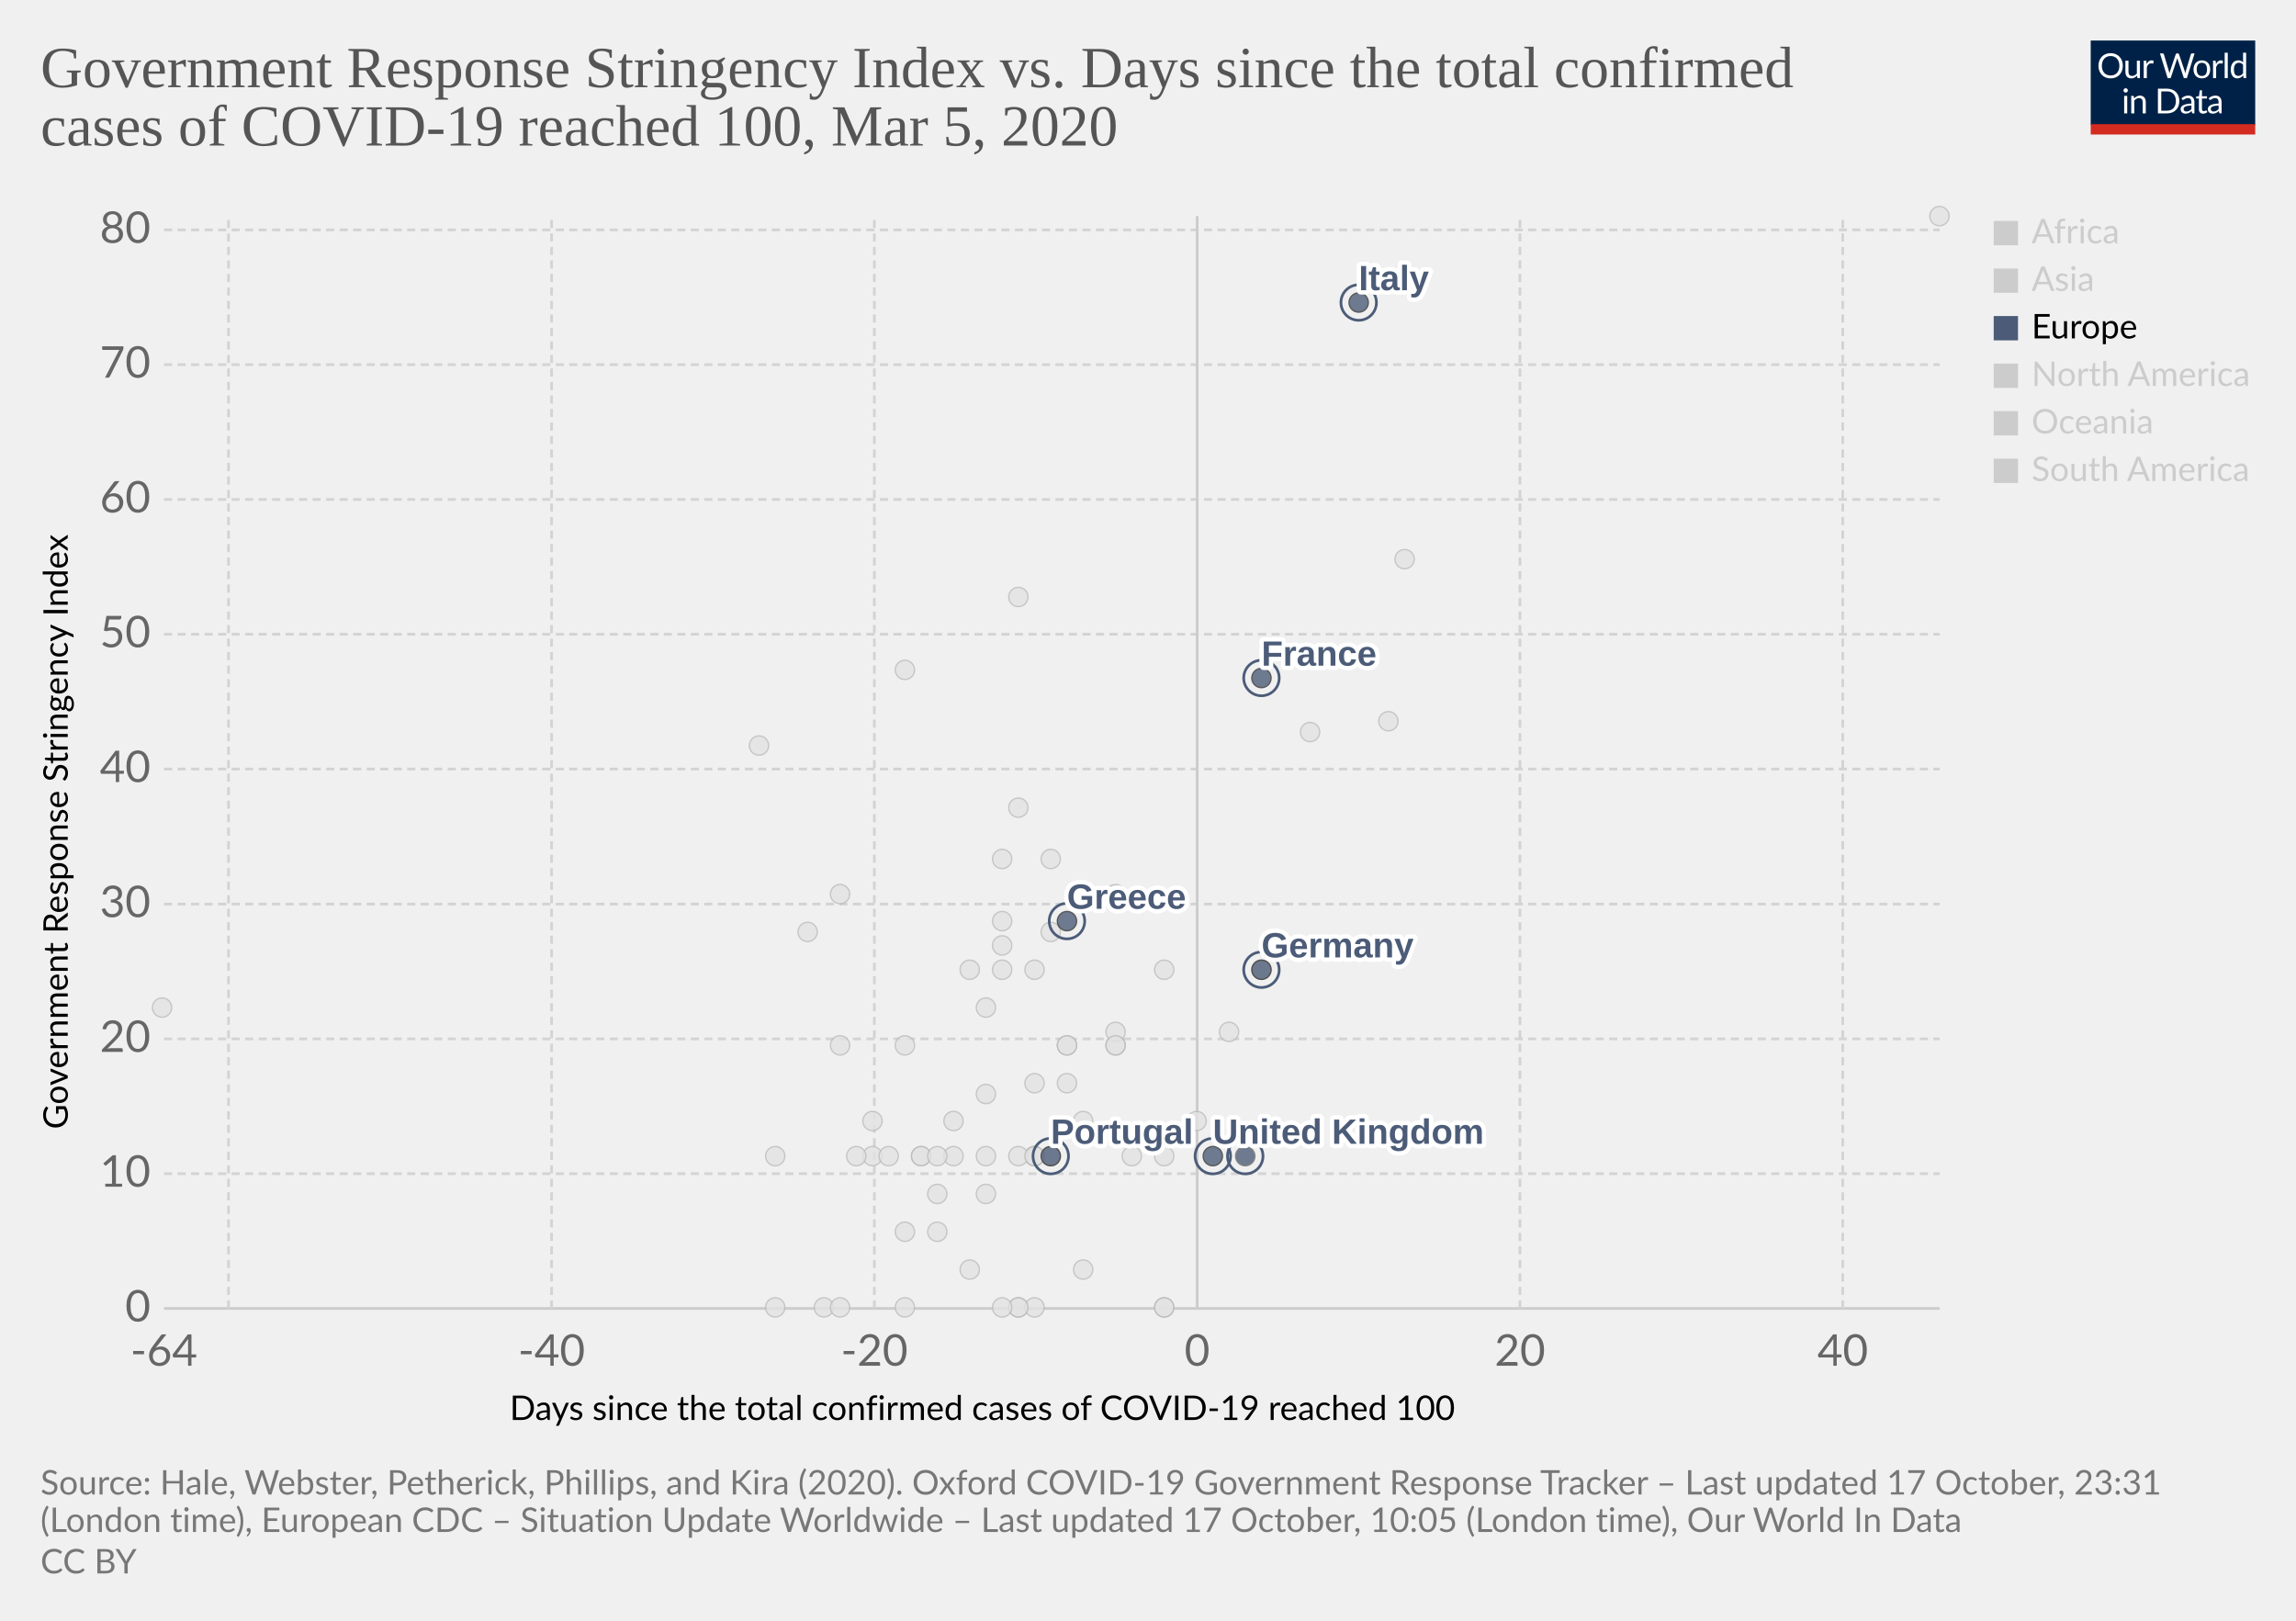
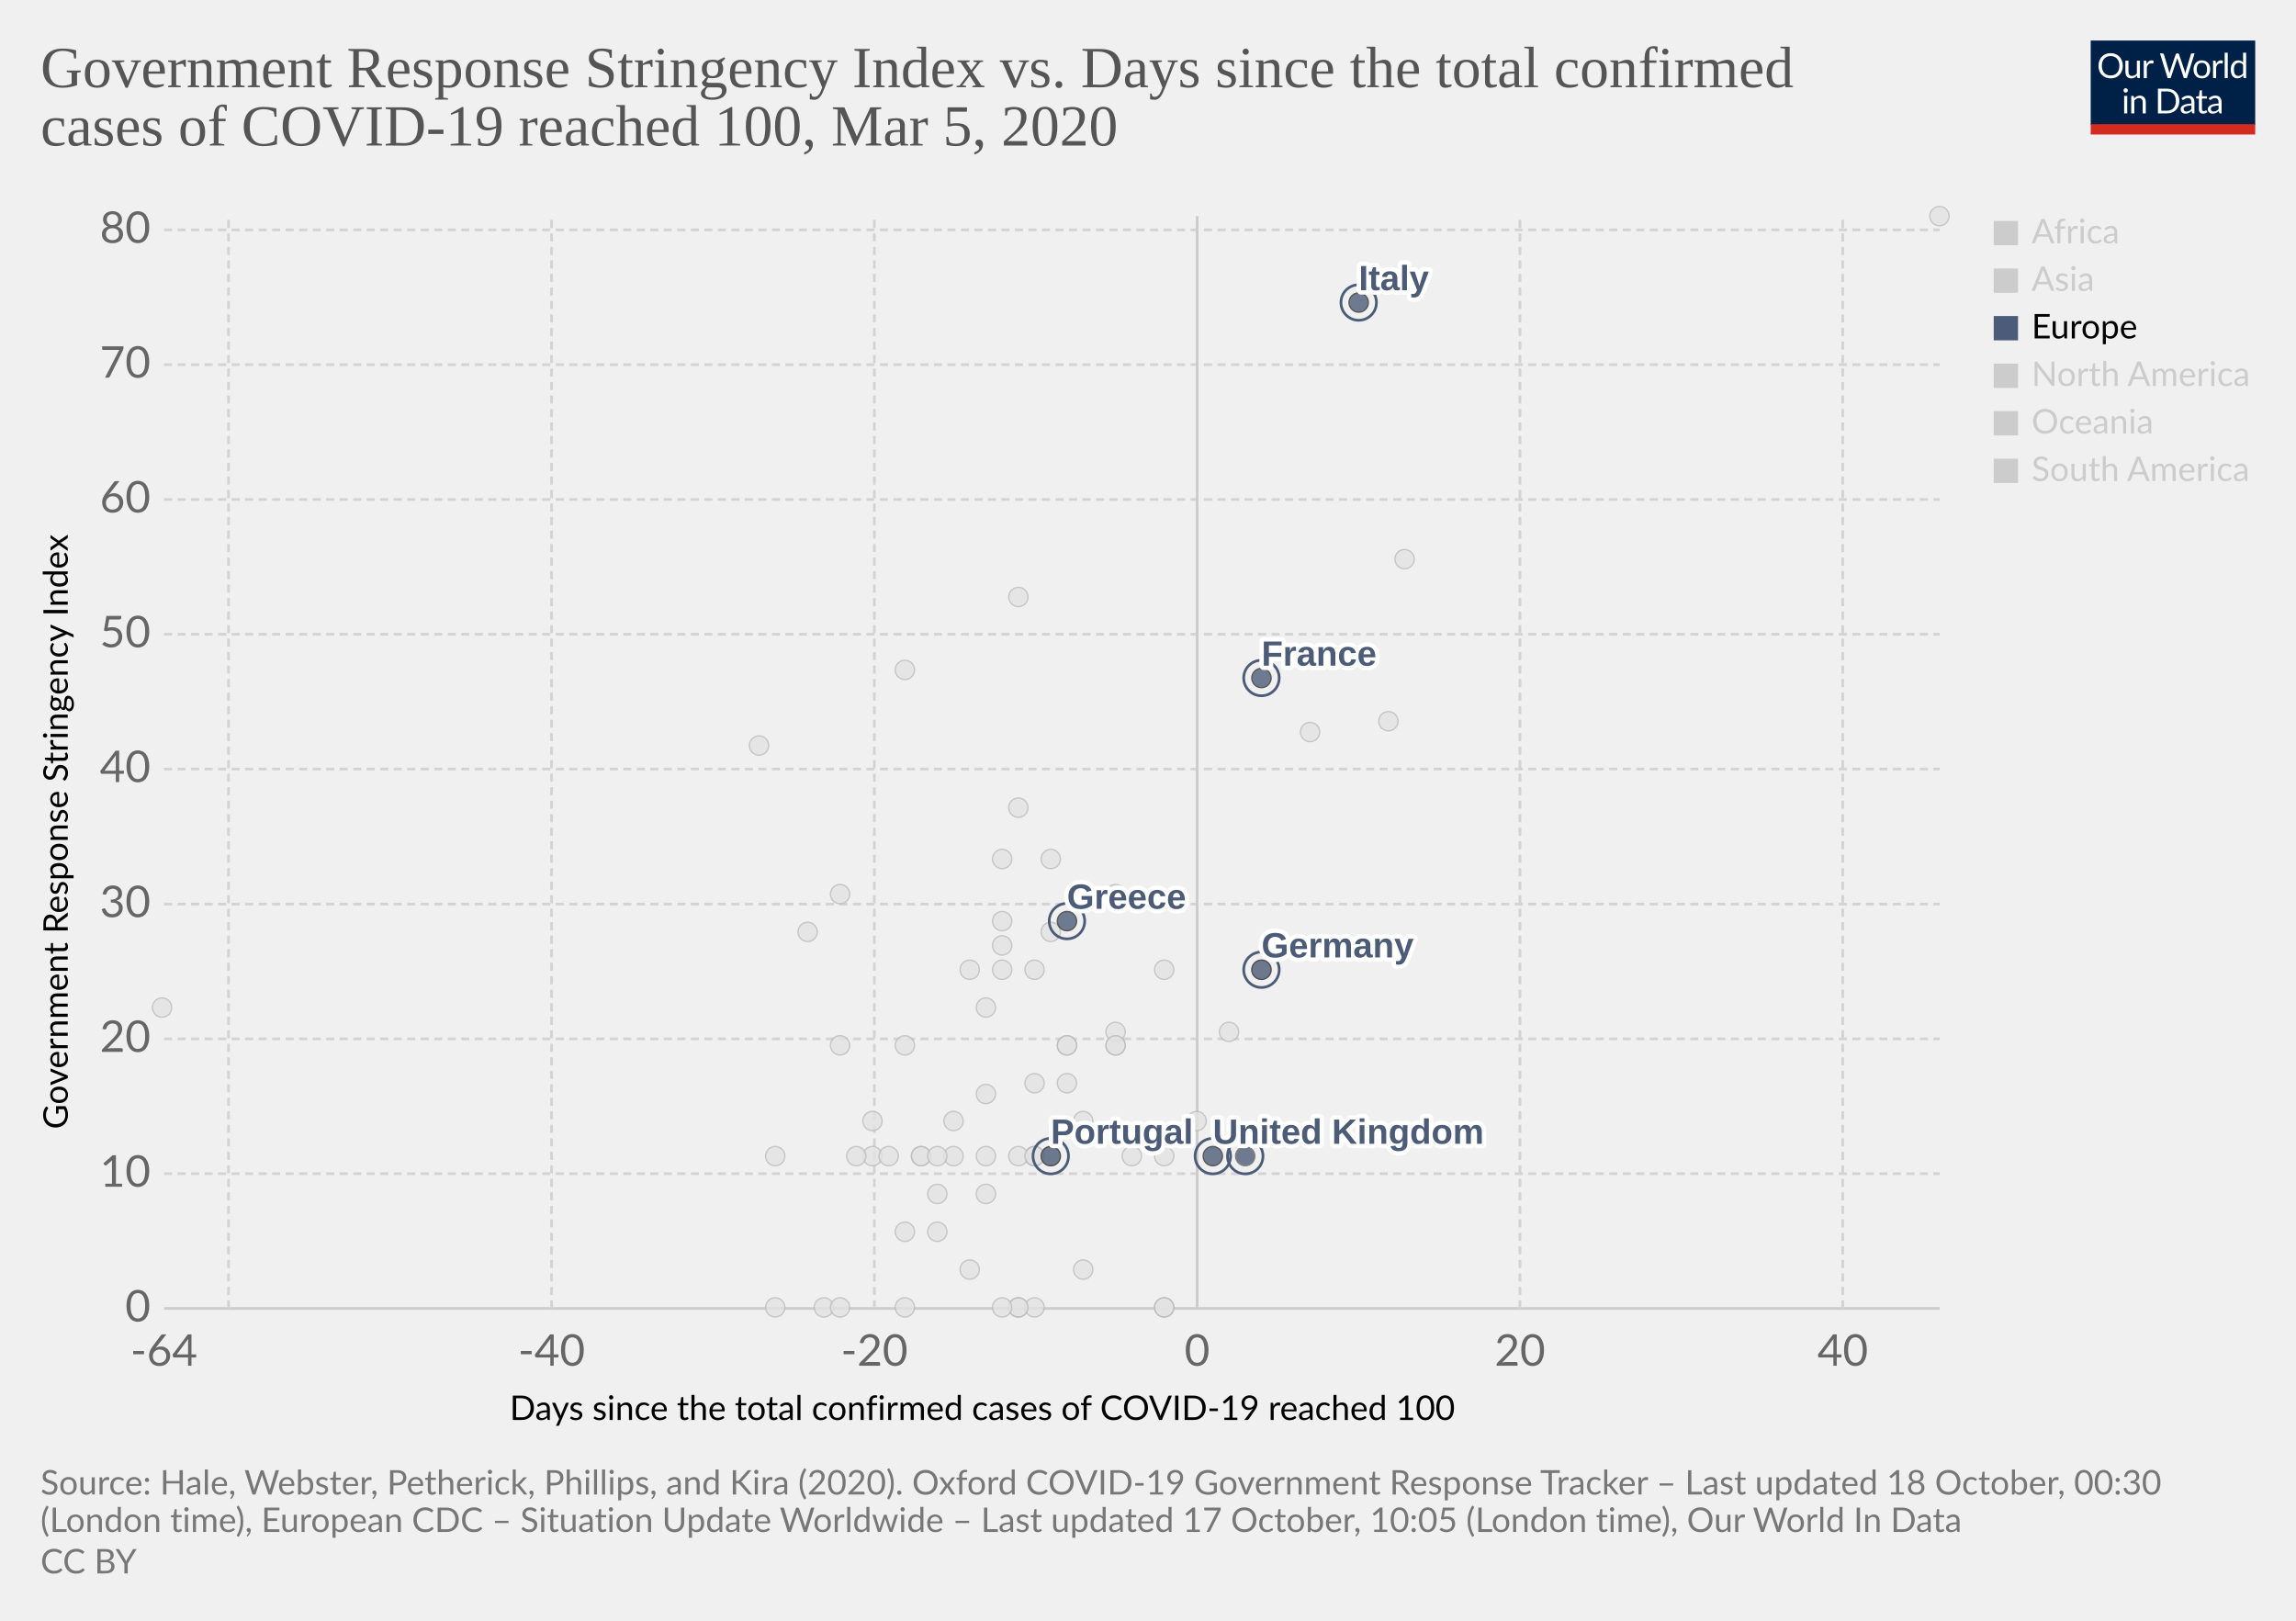
<svg xmlns="http://www.w3.org/2000/svg" version="1.1" style="background-color:#fff;-webkit-font-smoothing:antialiased" width="850" height="600" viewBox="0 0 850 600" font-family="Lato,'Helvetica Neue',Helvetica,Arial,sans-serif" font-size="18" text-rendering="optimizeLegibility">
  <g class="HeaderView">
    <g transform="matrix(.29 0 0 .29 774 15)">
      <svg width="210" height="120" viewBox="0 0 210 120" fill="none">
        <g clip-path="url(#clip0)">
          <path d="M0 0h210v107.89H0V0z" fill="#002147" />
          <path d="M40.98 32.25c0 2.36-.38 4.53-1.12 6.51a14.26 14.26 0 01-8.1 8.4c-1.9.78-4.02 1.17-6.34 1.17a16.6 16.6 0 01-6.33-1.17 14.31 14.31 0 01-8.08-8.4 18.29 18.29 0 01-1.12-6.51c0-2.36.38-4.53 1.12-6.5a14.32 14.32 0 018.07-8.44c1.92-.8 4.03-1.19 6.34-1.19 2.32 0 4.43.4 6.34 1.19 1.92.8 3.56 1.9 4.93 3.34a14.87 14.87 0 013.17 5.1 18.1 18.1 0 011.12 6.5zm-4.38 0c0-1.94-.26-3.68-.8-5.22a10.91 10.91 0 00-2.24-3.89 9.68 9.68 0 00-3.52-2.46 11.95 11.95 0 00-4.62-.86c-1.68 0-3.21.28-4.6.86a9.88 9.88 0 00-3.54 2.46 10.91 10.91 0 00-2.24 3.9c-.53 1.53-.8 3.27-.8 5.2 0 1.94.27 3.68.8 5.22a11.17 11.17 0 002.24 3.9 10.01 10.01 0 003.55 2.44c1.38.56 2.9.83 4.6.83 1.7 0 3.24-.27 4.61-.83a9.8 9.8 0 003.52-2.44 11.17 11.17 0 002.25-3.9c.53-1.54.8-3.28.8-5.21zm26.22-6.54V48H60.5c-.56 0-.9-.27-1.05-.81l-.31-2.4a12.45 12.45 0 01-3.26 2.6c-1.2.64-2.58.96-4.13.96-1.22 0-2.3-.2-3.24-.6a6.52 6.52 0 01-2.33-1.7 7.37 7.37 0 01-1.43-2.67c-.3-1.04-.46-2.2-.46-3.45V25.7h3.91v14.22c0 1.68.38 2.99 1.15 3.91.77.93 1.96 1.39 3.54 1.39 1.16 0 2.24-.27 3.23-.82a10.42 10.42 0 002.8-2.28V25.7h3.91zm8.61 4.47a9.94 9.94 0 012.6-3.56 5.64 5.64 0 013.76-1.3c.47 0 .92.05 1.34.15.44.1.83.27 1.17.49l-.3 2.92c-.09.37-.3.55-.66.55-.2 0-.5-.04-.9-.13a6.21 6.21 0 00-3.24.18c-.54.2-1.03.5-1.47.92-.42.4-.81.9-1.17 1.5-.33.58-.64 1.26-.92 2.02V48H67.7V25.71h2.25c.42 0 .72.08.88.25.16.16.27.44.33.83l.26 3.39zm61.16-13.7L122.75 48h-3.82l-7.99-24.05a21.95 21.95 0 01-.42-1.58 38.36 38.36 0 01-.44 1.58L102.05 48h-3.83L88.4 16.47h3.54c.38 0 .7.1.95.29.26.2.43.43.5.73l6.52 21.9c.1.4.2.83.28 1.28.1.46.2.94.29 1.46l.3-1.46c.12-.47.25-.9.38-1.27l7.41-21.91c.1-.25.26-.48.51-.69.27-.22.58-.33.95-.33h1.23c.38 0 .69.1.92.29.24.2.41.43.53.73l7.4 21.9a28.4 28.4 0 01.68 2.62 29.52 29.52 0 01.52-2.61l6.54-21.91c.07-.27.23-.5.48-.7.27-.21.58-.32.95-.32h3.32zm9.35 8.88c1.63 0 3.1.27 4.4.82a9.43 9.43 0 015.46 5.94c.5 1.4.74 2.98.74 4.73 0 1.76-.25 3.34-.74 4.75a9.43 9.43 0 01-5.46 5.92c-1.3.52-2.77.79-4.4.79-1.64 0-3.12-.27-4.44-.8a9.42 9.42 0 01-3.35-2.3c-.92-1-1.63-2.2-2.13-3.61-.49-1.41-.73-3-.73-4.75s.24-3.33.73-4.73c.5-1.43 1.2-2.64 2.13-3.63a9.4 9.4 0 013.35-2.31c1.32-.55 2.8-.82 4.44-.82zm0 19.89c2.2 0 3.84-.73 4.93-2.2 1.08-1.48 1.63-3.54 1.63-6.18 0-2.66-.55-4.72-1.63-6.2-1.09-1.49-2.73-2.23-4.93-2.23-1.12 0-2.09.2-2.93.57a5.7 5.7 0 00-2.06 1.65 7.5 7.5 0 00-1.24 2.67c-.26 1.04-.4 2.22-.4 3.54 0 2.64.55 4.7 1.64 6.18 1.1 1.47 2.76 2.2 4.99 2.2zm17.97-15.07a9.94 9.94 0 012.6-3.56 5.64 5.64 0 013.76-1.3c.47 0 .91.05 1.34.15.44.1.83.27 1.16.49l-.28 2.92c-.09.37-.31.55-.66.55-.2 0-.5-.04-.9-.13a6.2 6.2 0 00-3.24.18c-.54.2-1.03.5-1.47.92-.43.4-.82.9-1.17 1.5a13.1 13.1 0 00-.92 2.02V48h-3.94V25.71h2.24c.43 0 .72.08.88.25.17.16.28.44.33.83l.27 3.39zm15.04-14.59V48h-3.92V15.6h3.92zm19.55 15.43a6.22 6.22 0 00-2.38-2.05 6.7 6.7 0 00-2.86-.6c-2.07 0-3.66.75-4.77 2.23-1.12 1.48-1.68 3.6-1.68 6.33 0 1.46.13 2.7.38 3.74a7.29 7.29 0 001.1 2.56 4.35 4.35 0 001.78 1.45c.7.3 1.5.46 2.4.46 1.29 0 2.41-.3 3.36-.88a9.6 9.6 0 002.67-2.49V31.02zm3.91-15.43V48h-2.33c-.56 0-.9-.27-1.06-.81l-.35-2.71a12.13 12.13 0 01-3.25 2.77 8.28 8.28 0 01-4.23 1.06 7.31 7.31 0 01-6.14-2.9c-.73-.96-1.3-2.15-1.69-3.57a18.35 18.35 0 01.07-9.48 11.29 11.29 0 011.89-3.7 8.7 8.7 0 017.06-3.34 7.96 7.96 0 016.12 2.62V15.59h3.91zM46.61 70.71V93H42.7V70.71h3.91zm.84-7c0 .39-.08.75-.24 1.09a2.81 2.81 0 01-1.52 1.47 2.67 2.67 0 01-2.16 0 2.9 2.9 0 01-1.45-1.47 2.67 2.67 0 010-2.16c.15-.35.35-.65.6-.9.25-.27.53-.47.85-.62a2.67 2.67 0 012.16 0c.35.15.65.35.9.62.27.25.47.55.62.9.16.34.24.7.24 1.08zm7.97 10.24c.49-.54 1-1.04 1.54-1.48a9.85 9.85 0 013.66-1.84 8.96 8.96 0 015.43.35c.94.4 1.72.97 2.33 1.71a7.36 7.36 0 011.43 2.67c.32 1.04.49 2.19.49 3.45V93h-3.94V78.81c0-1.69-.4-3-1.17-3.92-.76-.93-1.93-1.4-3.5-1.4a6.6 6.6 0 00-3.25.83c-1 .56-1.92 1.31-2.77 2.27V93h-3.94V70.71h2.35c.56 0 .9.28 1.04.82l.3 2.42zm57.7 3.3c0 2.36-.37 4.5-1.11 6.44a14.3 14.3 0 01-3.17 4.98 14.1 14.1 0 01-4.93 3.2c-1.9.76-4.02 1.13-6.33 1.13H85.8V61.47h11.77c2.31 0 4.42.39 6.33 1.15a13.8 13.8 0 018.1 8.18 17.75 17.75 0 011.12 6.45zm-4.37 0c0-1.94-.26-3.67-.8-5.2a10.94 10.94 0 00-2.23-3.87 9.57 9.57 0 00-3.53-2.42 12.23 12.23 0 00-4.61-.83h-7.5v24.62h7.5c1.7 0 3.24-.28 4.61-.84a9.7 9.7 0 003.53-2.4 10.94 10.94 0 002.24-3.87c.53-1.53.8-3.26.8-5.2zm19.8 5.72c-1.8.06-3.34.2-4.62.44-1.26.22-2.3.51-3.1.88-.8.36-1.37.8-1.74 1.3-.35.5-.53 1.05-.53 1.67 0 .58.1 1.1.3 1.52a3 3 0 00.76 1.05c.34.27.73.46 1.17.6.45.11.94.17 1.45.17a7.28 7.28 0 003.5-.81 11.95 11.95 0 002.82-2.2v-4.62zm-12.65-9.11a12.73 12.73 0 013.98-2.66c1.43-.59 3-.88 4.73-.88 1.25 0 2.36.2 3.33.61a6.81 6.81 0 013.94 4.38c.33 1.04.5 2.19.5 3.43V93h-1.74a1.8 1.8 0 01-.88-.18c-.2-.13-.36-.38-.48-.74l-.44-2.12c-.59.55-1.16 1.03-1.72 1.46a9.48 9.48 0 01-3.74 1.7c-.69.15-1.46.23-2.3.23-.87 0-1.69-.12-2.45-.35a5.34 5.34 0 01-3.34-2.93 6.64 6.64 0 01-.49-2.64c0-.88.25-1.72.73-2.53a6.33 6.33 0 012.35-2.17c1.09-.63 2.5-1.15 4.25-1.54 1.75-.41 3.89-.65 6.42-.7v-1.75c0-1.73-.37-3.03-1.12-3.91-.75-.9-1.84-1.34-3.28-1.34-.97 0-1.78.12-2.44.37-.64.23-1.2.5-1.7.81l-1.23.82c-.33.23-.67.35-1 .35-.27 0-.5-.07-.69-.2a2.1 2.1 0 01-.48-.53l-.7-1.25zm27.67 19.5c-1.76 0-3.12-.5-4.07-1.48-.94-.98-1.41-2.4-1.41-4.25V74h-2.68a.9.9 0 01-.6-.2c-.16-.14-.24-.36-.24-.66v-1.56l3.65-.46.9-6.89a.9.9 0 01.29-.52.88.88 0 01.62-.22H142v7.67h6.44V74H142v13.38c0 .94.22 1.63.68 2.09.45.45 1.04.68 1.76.68a3.21 3.21 0 001.85-.53l.55-.35c.16-.12.3-.18.41-.18.2 0 .4.13.55.38l1.15 1.87a7.45 7.45 0 01-2.44 1.5c-.96.35-1.94.52-2.95.52zm19.68-10.4c-1.8.07-3.34.21-4.62.45-1.26.22-2.3.51-3.1.88-.8.36-1.37.8-1.74 1.3-.35.5-.53 1.05-.53 1.67 0 .58.1 1.1.3 1.52.18.42.44.77.76 1.05.34.27.73.46 1.17.6.45.11.94.17 1.45.17a7.3 7.3 0 003.5-.81 12.04 12.04 0 002.82-2.2v-4.62zm-12.65-9.1a12.72 12.72 0 013.99-2.66c1.42-.59 3-.88 4.72-.88 1.25 0 2.36.2 3.33.61a6.81 6.81 0 013.94 4.38c.33 1.04.5 2.19.5 3.43V93h-1.74a1.8 1.8 0 01-.88-.18c-.2-.13-.36-.38-.48-.74l-.44-2.12c-.59.55-1.16 1.03-1.72 1.46a9.48 9.48 0 01-3.74 1.7c-.69.15-1.46.23-2.3.23-.87 0-1.69-.12-2.45-.35a5.33 5.33 0 01-3.34-2.93 6.62 6.62 0 01-.49-2.64c0-.88.25-1.72.73-2.53a6.33 6.33 0 012.35-2.17c1.09-.63 2.5-1.15 4.25-1.54a31.2 31.2 0 016.42-.7v-1.75c0-1.73-.37-3.03-1.12-3.91-.75-.9-1.84-1.34-3.28-1.34-.97 0-1.78.12-2.44.37-.64.23-1.2.5-1.7.81-.46.3-.87.57-1.22.82-.34.23-.68.35-1.02.35-.26 0-.49-.07-.68-.2a1.88 1.88 0 01-.48-.53l-.7-1.25z" fill="#fff" />
          <path fill="#D42B21" d="M0 106.79h210V120H0z" />
        </g>
        <defs>
          <clipPath id="clip0">
            <path fill="#fff" d="M0 0h210v120H0z" />
          </clipPath>
        </defs>
      </svg>
    </g>
    <a href="https://ourworldindata.org/grapher/covid-stringency-vs-days-cases-reached-100" target="_blank" rel="noopener" font-family="&quot;Playfair Display&quot;,Georgia,&quot;Times New Roman&quot;,serif">
      <text font-size="21.6" x="15" y="32.3" fill="#555">
        <tspan x="15" y="32.28">Government Response Stringency Index vs. Days since the total confirmed</tspan>
        <tspan x="15" y="53.88">cases of COVID-19 reached 100, Mar 5, 2020</tspan>
      </text>
    </a>
  </g>
  <g class="ScatterPlot">
    <g class="DualAxisView">
      <g class="HorizontalAxis">
        <text font-size="12.6" x="188.7" y="525.7">
          <tspan x="188.7" y="525.68">Days since the total confirmed cases of COVID-19 reached 100</tspan>
        </text>
        <text x="60.7" y="505.6" fill="#666" text-anchor="middle" font-size="16.2">-64</text>
        <text x="204.2" y="505.6" fill="#666" text-anchor="middle" font-size="16.2">-40</text>
        <text x="323.7" y="505.6" fill="#666" text-anchor="middle" font-size="16.2">-20</text>
        <text x="443.2" y="505.6" fill="#666" text-anchor="middle" font-size="16.2">0</text>
        <text x="562.7" y="505.6" fill="#666" text-anchor="middle" font-size="16.2">20</text>
        <text x="682.2" y="505.6" fill="#666" text-anchor="middle" font-size="16.2">40</text>
      </g>
      <g class="VerticalAxis">
        <text font-size="12.6" x="-418" y="25.1" transform="rotate(-90)">
          <tspan x="-418" y="25.08">Government Response Stringency Index</tspan>
        </text>
        <text x="55.74" y="484.4" fill="#666" dominant-baseline="middle" text-anchor="end" font-size="16.2">0</text>
        <text x="55.74" y="434.5" fill="#666" dominant-baseline="middle" text-anchor="end" font-size="16.2">10</text>
        <text x="55.74" y="384.6" fill="#666" dominant-baseline="middle" text-anchor="end" font-size="16.2">20</text>
        <text x="55.74" y="334.7" fill="#666" dominant-baseline="middle" text-anchor="end" font-size="16.2">30</text>
        <text x="55.74" y="284.7" fill="#666" dominant-baseline="middle" text-anchor="end" font-size="16.2">40</text>
        <text x="55.74" y="234.8" fill="#666" dominant-baseline="middle" text-anchor="end" font-size="16.2">50</text>
        <text x="55.74" y="184.9" fill="#666" dominant-baseline="middle" text-anchor="end" font-size="16.2">60</text>
        <text x="55.74" y="135" fill="#666" dominant-baseline="middle" text-anchor="end" font-size="16.2">70</text>
        <text x="55.74" y="85.1" fill="#666" dominant-baseline="middle" text-anchor="end" font-size="16.2">80</text>
      </g>
      <g class="AxisGridLines horizontalLines">
        <path stroke="#ccc" d="M60.74 484.4h657.35" />
        <path stroke="#d3d3d3" stroke-dasharray="3,2" d="M60.74 434.5h657.35M60.74 384.6h657.35M60.74 334.7h657.35M60.74 284.7h657.35M60.74 234.8h657.35M60.74 184.9h657.35M60.74 135h657.35M60.74 85.1h657.35" />
      </g>
      <g class="AxisGridLines verticalLines">
        <path stroke="#d3d3d3" stroke-dasharray="3,2" d="M84.6 484.4V80M204.2 484.4V80M323.7 484.4V80" />
        <path stroke="#ccc" d="M443.2 484.4V80" />
        <path stroke="#d3d3d3" stroke-dasharray="3,2" d="M562.7 484.4V80M682.2 484.4V80" />
      </g>
    </g>
    <g class="PointsWithLabels clickable" clip-path="url(#a)" font-family="Arial, sans-serif">
      <path fill="rgba(255,255,255,0)" d="M60.74 80h657.35v404.4H60.74z" />
      <defs>
        <clipPath id="a">
          <path d="M50.74 70h677.35v424.4H50.74z" />
        </clipPath>
      </defs>
      <g class="key-Taiwan_0">
        <circle cx="359" cy="359" r="3.57" fill="#e2e2e2" opacity=".8" stroke="#bbb" stroke-width=".5" />
      </g>
      <g class="key-Ecuador_0">
        <circle cx="365" cy="442" r="3.57" fill="#e2e2e2" opacity=".8" stroke="#bbb" stroke-width=".5" />
      </g>
      <g class="key-Iceland_0">
        <circle cx="395" cy="401" r="3.57" fill="#e2e2e2" opacity=".8" stroke="#bbb" stroke-width=".5" />
      </g>
      <g class="key-Kuwait_0">
        <circle cx="389" cy="345" r="3.57" fill="#e2e2e2" opacity=".8" stroke="#bbb" stroke-width=".5" />
      </g>
      <g class="key-Luxembourg_0">
        <circle cx="365" cy="428" r="3.57" fill="#e2e2e2" opacity=".8" stroke="#bbb" stroke-width=".5" />
      </g>
      <g class="key-Oman_0">
        <circle cx="311" cy="387" r="3.57" fill="#e2e2e2" opacity=".8" stroke="#bbb" stroke-width=".5" />
      </g>
      <g class="key-Qatar_0">
        <circle cx="401" cy="415" r="3.57" fill="#e2e2e2" opacity=".8" stroke="#bbb" stroke-width=".5" />
      </g>
      <g class="key-San-Marino_0">
        <circle cx="371" cy="318" r="3.57" fill="#e2e2e2" opacity=".8" stroke="#bbb" stroke-width=".5" />
      </g>
      <g class="key-Belarus_0">
        <circle cx="287" cy="484" r="3.57" fill="#e2e2e2" opacity=".8" stroke="#bbb" stroke-width=".5" />
      </g>
      <g class="key-Brazil_0">
        <circle cx="383" cy="428" r="3.57" fill="#e2e2e2" opacity=".8" stroke="#bbb" stroke-width=".5" />
      </g>
      <g class="key-Cambodia_0">
        <circle cx="305" cy="484" r="3.57" fill="#e2e2e2" opacity=".8" stroke="#bbb" stroke-width=".5" />
      </g>
      <g class="key-Canada_0">
        <circle cx="401" cy="470" r="3.57" fill="#e2e2e2" opacity=".8" stroke="#bbb" stroke-width=".5" />
      </g>
      <g class="key-Egypt_0">
        <circle cx="377" cy="484" r="3.57" fill="#e2e2e2" opacity=".8" stroke="#bbb" stroke-width=".5" />
      </g>
      <g class="key-United-Arab-Emirates_0">
        <circle cx="365" cy="405" r="3.57" fill="#e2e2e2" opacity=".8" stroke="#bbb" stroke-width=".5" />
      </g>
      <g class="key-Ireland_0">
        <circle cx="383" cy="428" r="3.57" fill="#e2e2e2" opacity=".8" stroke="#bbb" stroke-width=".5" />
      </g>
      <g class="key-Belgium_0">
        <circle cx="443" cy="415" r="3.57" fill="#e2e2e2" opacity=".8" stroke="#bbb" stroke-width=".5" />
      </g>
      <g class="key-Netherlands_0">
        <circle cx="431" cy="484" r="3.57" fill="#e2e2e2" opacity=".8" stroke="#bbb" stroke-width=".5" />
      </g>
      <g class="key-Switzerland_0">
        <circle cx="431" cy="359" r="3.57" fill="#e2e2e2" opacity=".8" stroke="#bbb" stroke-width=".5" />
      </g>
      <g class="key-Sweden_0">
        <circle cx="431" cy="484" r="3.57" fill="#e2e2e2" opacity=".8" stroke="#bbb" stroke-width=".5" />
      </g>
      <g class="key-Russia_0">
        <circle cx="365" cy="373" r="3.57" fill="#e2e2e2" opacity=".8" stroke="#bbb" stroke-width=".5" />
      </g>
      <g class="key-United-States_0">
        <circle cx="455" cy="382" r="3.57" fill="#e2e2e2" opacity=".8" stroke="#bbb" stroke-width=".5" />
      </g>
      <g class="key-Japan_0">
        <circle cx="514" cy="267" r="3.57" fill="#e2e2e2" opacity=".8" stroke="#bbb" stroke-width=".5" />
      </g>
      <g class="key-Afghanistan_0">
        <circle cx="299" cy="345" r="3.57" fill="#e2e2e2" opacity=".8" stroke="#bbb" stroke-width=".5" />
      </g>
      <g class="key-Algeria_0">
        <circle cx="347" cy="456" r="3.57" fill="#e2e2e2" opacity=".8" stroke="#bbb" stroke-width=".5" />
      </g>
      <g class="key-Australia_0">
        <circle cx="413" cy="387" r="3.57" fill="#e2e2e2" opacity=".8" stroke="#bbb" stroke-width=".5" />
      </g>
      <g class="key-Austria_0">
        <circle cx="419" cy="428" r="3.57" fill="#e2e2e2" opacity=".8" stroke="#bbb" stroke-width=".5" />
      </g>
      <g class="key-Azerbaijan_0">
        <circle cx="311" cy="331" r="3.57" fill="#e2e2e2" opacity=".8" stroke="#bbb" stroke-width=".5" />
      </g>
      <g class="key-Bahrain_0">
        <circle cx="413" cy="331" r="3.57" fill="#e2e2e2" opacity=".8" stroke="#bbb" stroke-width=".5" />
      </g>
      <g class="key-Sri-Lanka_0">
        <circle cx="323" cy="428" r="3.57" fill="#e2e2e2" opacity=".8" stroke="#bbb" stroke-width=".5" />
      </g>
      <g class="key-Georgia_0">
        <circle cx="281" cy="276" r="3.57" fill="#e2e2e2" opacity=".8" stroke="#bbb" stroke-width=".5" />
      </g>
      <g class="key-Finland_0">
        <circle cx="395" cy="387" r="3.57" fill="#e2e2e2" opacity=".8" stroke="#bbb" stroke-width=".5" />
      </g>
      <g class="key-Estonia_0">
        <circle cx="383" cy="484" r="3.57" fill="#e2e2e2" opacity=".8" stroke="#bbb" stroke-width=".5" />
      </g>
      <g class="key-Dominican-Republic_0">
        <circle cx="341" cy="428" r="3.57" fill="#e2e2e2" opacity=".8" stroke="#bbb" stroke-width=".5" />
      </g>
      <g class="key-Denmark_0">
        <circle cx="413" cy="382" r="3.57" fill="#e2e2e2" opacity=".8" stroke="#bbb" stroke-width=".5" />
      </g>
      <g class="key-Czech-Republic_0">
        <circle cx="395" cy="387" r="3.57" fill="#e2e2e2" opacity=".8" stroke="#bbb" stroke-width=".5" />
      </g>
      <g class="key-Croatia_0">
        <circle cx="353" cy="415" r="3.57" fill="#e2e2e2" opacity=".8" stroke="#bbb" stroke-width=".5" />
      </g>
      <g class="key-China_0">
        <circle cx="718" cy="80" r="3.57" fill="#e2e2e2" opacity=".8" stroke="#bbb" stroke-width=".5" />
      </g>
      <g class="key-Thailand_0">
        <circle cx="377" cy="484" r="3.57" fill="#e2e2e2" opacity=".8" stroke="#bbb" stroke-width=".5" />
      </g>
      <g class="key-Vietnam_0">
        <circle cx="335" cy="248" r="3.57" fill="#e2e2e2" opacity=".8" stroke="#bbb" stroke-width=".5" />
      </g>
      <g class="key-Singapore_0">
        <circle cx="467" cy="359" r="3.57" fill="#e2e2e2" opacity=".8" stroke="#bbb" stroke-width=".5" />
      </g>
      <g class="key-Romania_0">
        <circle cx="383" cy="401" r="3.57" fill="#e2e2e2" opacity=".8" stroke="#bbb" stroke-width=".5" />
      </g>
      <g class="key-Philippines_0">
        <circle cx="383" cy="359" r="3.57" fill="#e2e2e2" opacity=".8" stroke="#bbb" stroke-width=".5" />
      </g>
      <g class="key-Pakistan_0">
        <circle cx="371" cy="341" r="3.57" fill="#e2e2e2" opacity=".8" stroke="#bbb" stroke-width=".5" />
      </g>
      <g class="key-Norway_0">
        <circle cx="431" cy="428" r="3.57" fill="#e2e2e2" opacity=".8" stroke="#bbb" stroke-width=".5" />
      </g>
      <g class="key-Nigeria_0">
        <circle cx="287" cy="428" r="3.57" fill="#e2e2e2" opacity=".8" stroke="#bbb" stroke-width=".5" />
      </g>
      <g class="key-New-Zealand_0">
        <circle cx="335" cy="387" r="3.57" fill="#e2e2e2" opacity=".8" stroke="#bbb" stroke-width=".5" />
      </g>
      <g class="key-Nepal_0">
        <circle cx="60" cy="373" r="3.57" fill="#e2e2e2" opacity=".8" stroke="#bbb" stroke-width=".5" />
      </g>
      <g class="key-Mexico_0">
        <circle cx="359" cy="470" r="3.57" fill="#e2e2e2" opacity=".8" stroke="#bbb" stroke-width=".5" />
      </g>
      <g class="key-Malaysia_0">
        <circle cx="413" cy="387" r="3.57" fill="#e2e2e2" opacity=".8" stroke="#bbb" stroke-width=".5" />
      </g>
      <g class="key-Lithuania_0">
        <circle cx="341" cy="428" r="3.57" fill="#e2e2e2" opacity=".8" stroke="#bbb" stroke-width=".5" />
      </g>
      <g class="key-Lebanon_0">
        <circle cx="371" cy="359" r="3.57" fill="#e2e2e2" opacity=".8" stroke="#bbb" stroke-width=".5" />
      </g>
      <g class="key-South-Korea_0">
        <circle cx="520" cy="207" r="3.57" fill="#e2e2e2" opacity=".8" stroke="#bbb" stroke-width=".5" />
      </g>
      <g class="key-Israel_0">
        <circle cx="389" cy="318" r="3.57" fill="#e2e2e2" opacity=".8" stroke="#bbb" stroke-width=".5" />
      </g>
      <g class="key-Iraq_0">
        <circle cx="377" cy="221" r="3.57" fill="#e2e2e2" opacity=".8" stroke="#bbb" stroke-width=".5" />
      </g>
      <g class="key-Iran_0">
        <circle cx="485" cy="271" r="3.57" fill="#e2e2e2" opacity=".8" stroke="#bbb" stroke-width=".5" />
      </g>
      <g class="key-Indonesia_0">
        <circle cx="377" cy="299" r="3.57" fill="#e2e2e2" opacity=".8" stroke="#bbb" stroke-width=".5" />
      </g>
      <g class="key-India_0">
        <circle cx="371" cy="350" r="3.57" fill="#e2e2e2" opacity=".8" stroke="#bbb" stroke-width=".5" />
      </g>
      <g class="key-Slovenia_0">
        <circle cx="389" cy="428" r="3.57" fill="#e2e2e2" opacity=".8" stroke="#bbb" stroke-width=".5" />
      </g>
      <g class="key-Senegal_0">
        <circle cx="311" cy="484" r="3.57" fill="#e2e2e2" opacity=".8" stroke="#bbb" stroke-width=".5" />
      </g>
      <g class="key-Saudi-Arabia_0">
        <circle cx="377" cy="428" r="3.57" fill="#e2e2e2" opacity=".8" stroke="#bbb" stroke-width=".5" />
      </g>
      <g class="key-Poland_0">
        <circle cx="383" cy="428" r="3.57" fill="#e2e2e2" opacity=".8" stroke="#bbb" stroke-width=".5" />
      </g>
      <g class="key-Andorra_0">
        <circle cx="335" cy="484" r="3.57" fill="#e2e2e2" opacity=".8" stroke="#bbb" stroke-width=".5" />
      </g>
      <g class="key-Argentina_0">
        <circle cx="353" cy="428" r="3.57" fill="#e2e2e2" opacity=".8" stroke="#bbb" stroke-width=".5" />
      </g>
      <g class="key-Ukraine_0">
        <circle cx="317" cy="428" r="3.57" fill="#e2e2e2" opacity=".8" stroke="#bbb" stroke-width=".5" />
      </g>
      <g class="key-Tunisia_0">
        <circle cx="323" cy="415" r="3.57" fill="#e2e2e2" opacity=".8" stroke="#bbb" stroke-width=".5" />
      </g>
      <g class="key-Morocco_0">
        <circle cx="335" cy="456" r="3.57" fill="#e2e2e2" opacity=".8" stroke="#bbb" stroke-width=".5" />
      </g>
      <g class="key-Latvia_0">
        <circle cx="347" cy="442" r="3.57" fill="#e2e2e2" opacity=".8" stroke="#bbb" stroke-width=".5" />
      </g>
      <g class="key-Chile_0">
        <circle cx="371" cy="484" r="3.57" fill="#e2e2e2" opacity=".8" stroke="#bbb" stroke-width=".5" />
      </g>
      <g class="key-Jordan_0">
        <circle cx="329" cy="428" r="3.57" fill="#e2e2e2" opacity=".8" stroke="#bbb" stroke-width=".5" />
      </g>
      <g class="key-Hungary_0">
        <circle cx="347" cy="428" r="3.57" fill="#e2e2e2" opacity=".8" stroke="#bbb" stroke-width=".5" />
      </g>
      <g class="key-United-Kingdom_0">
        <circle cx="449" cy="428" fill="none" stroke="#4C5C78" r="6.57" />
        <circle cx="449" cy="428" r="3.57" fill="#4C5C78" opacity=".8" stroke="#333" stroke-width=".5" />
      </g>
      <g class="key-France_0">
        <circle cx="467" cy="251" fill="none" stroke="#4C5C78" r="6.57" />
        <circle cx="467" cy="251" r="3.57" fill="#4C5C78" opacity=".8" stroke="#333" stroke-width=".5" />
      </g>
      <g class="key-Germany_0">
        <circle cx="467" cy="359" fill="none" stroke="#4C5C78" r="6.57" />
        <circle cx="467" cy="359" r="3.57" fill="#4C5C78" opacity=".8" stroke="#333" stroke-width=".5" />
      </g>
      <g class="key-Italy_0">
        <circle cx="503" cy="112" fill="none" stroke="#4C5C78" r="6.57" />
        <circle cx="503" cy="112" r="3.57" fill="#4C5C78" opacity=".8" stroke="#333" stroke-width=".5" />
      </g>
      <g class="key-Spain_0">
        <circle cx="461" cy="428" fill="none" stroke="#4C5C78" r="6.57" />
        <circle cx="461" cy="428" r="3.57" fill="#4C5C78" opacity=".8" stroke="#666" stroke-width=".5" />
      </g>
      <g class="key-Greece_0">
        <circle cx="395" cy="341" fill="none" stroke="#4C5C78" r="6.57" />
        <circle cx="395" cy="341" r="3.57" fill="#4C5C78" opacity=".8" stroke="#333" stroke-width=".5" />
      </g>
      <g class="key-Portugal_0">
        <circle cx="389" cy="428" fill="none" stroke="#4C5C78" r="6.57" />
        <circle cx="389" cy="428" r="3.57" fill="#4C5C78" opacity=".8" stroke="#333" stroke-width=".5" />
      </g>
      <text x="449" y="423.43" font-size="13" font-family="Arial, sans-serif" font-weight="700" fill="#fff" stroke="#fff" stroke-linecap="round" stroke-linejoin="round" stroke-width=".25em">United Kingdom</text>
      <text x="449" y="423.43" font-size="13" font-family="Arial, sans-serif" font-weight="700" fill="#4C5C78">United Kingdom</text>
      <text x="467" y="246.43" font-size="13" font-family="Arial, sans-serif" font-weight="700" fill="#fff" stroke="#fff" stroke-linecap="round" stroke-linejoin="round" stroke-width=".25em">France</text>
      <text x="467" y="246.43" font-size="13" font-family="Arial, sans-serif" font-weight="700" fill="#4C5C78">France</text>
      <text x="467" y="354.43" font-size="13" font-family="Arial, sans-serif" font-weight="700" fill="#fff" stroke="#fff" stroke-linecap="round" stroke-linejoin="round" stroke-width=".25em">Germany</text>
      <text x="467" y="354.43" font-size="13" font-family="Arial, sans-serif" font-weight="700" fill="#4C5C78">Germany</text>
      <text x="503" y="107.43" font-size="13" font-family="Arial, sans-serif" font-weight="700" fill="#fff" stroke="#fff" stroke-linecap="round" stroke-linejoin="round" stroke-width=".25em">Italy</text>
      <text x="503" y="107.43" font-size="13" font-family="Arial, sans-serif" font-weight="700" fill="#4C5C78">Italy</text>
      <text x="395" y="336.43" font-size="13" font-family="Arial, sans-serif" font-weight="700" fill="#fff" stroke="#fff" stroke-linecap="round" stroke-linejoin="round" stroke-width=".25em">Greece</text>
      <text x="395" y="336.43" font-size="13" font-family="Arial, sans-serif" font-weight="700" fill="#4C5C78">Greece</text>
      <text x="389" y="423.43" font-size="13" font-family="Arial, sans-serif" font-weight="700" fill="#fff" stroke="#fff" stroke-linecap="round" stroke-linejoin="round" stroke-width=".25em">Portugal</text>
      <text x="389" y="423.43" font-size="13" font-family="Arial, sans-serif" font-weight="700" fill="#4C5C78">Portugal</text>
    </g>
    <g class="ScatterColorLegend clickable" cursor="pointer">
      <g class="legendMark" fill="#ccc">
        <path d="M738.09 81.8h9v9h-9z" />
        <text font-size="12.6" x="752.1" y="90.1">
          <tspan x="752.09" y="90.08">Africa</tspan>
        </text>
      </g>
      <g class="legendMark" fill="#ccc">
        <path d="M738.09 99.4h9v9h-9z" />
        <text font-size="12.6" x="752.1" y="107.7">
          <tspan x="752.09" y="107.68">Asia</tspan>
        </text>
      </g>
      <g class="legendMark">
        <path fill="#4C5C78" d="M738.09 117h9v9h-9z" />
        <text font-size="12.6" x="752.1" y="125.3">
          <tspan x="752.09" y="125.28">Europe</tspan>
        </text>
      </g>
      <g class="legendMark" fill="#ccc">
        <path d="M738.09 134.6h9v9h-9z" />
        <text font-size="12.6" x="752.1" y="142.9">
          <tspan x="752.09" y="142.88">North America</tspan>
        </text>
      </g>
      <g class="legendMark" fill="#ccc">
        <path d="M738.09 152.2h9v9h-9z" />
        <text font-size="12.6" x="752.1" y="160.5">
          <tspan x="752.09" y="160.48">Oceania</tspan>
        </text>
      </g>
      <g class="legendMark" fill="#ccc">
        <path d="M738.09 169.8h9v9h-9z" />
        <text font-size="12.6" x="752.1" y="178.1">
          <tspan x="752.09" y="178.08">South America</tspan>
        </text>
      </g>
    </g>
  </g>
  <g class="SourcesFooter" fill="#777">
    <g class="clickable" fill="#777">
      <text font-size="12.6" x="15" y="553.3">
-         <tspan x="15" y="553.28">Source: Hale, Webster, Petherick, Phillips, and Kira (2020). Oxford COVID-19 Government Response Tracker – Last updated 17 October, 23:31</tspan>
+         <tspan x="15" y="553.28">Source: Hale, Webster, Petherick, Phillips, and Kira (2020). Oxford COVID-19 Government Response Tracker – Last updated 18 October, 00:30</tspan>
        <tspan x="15" y="567.14">(London time), European CDC – Situation Update Worldwide – Last updated 17 October, 10:05 (London time), Our World In Data</tspan>
      </text>
    </g>
    <text font-size="12.6" x="15" y="582.5">
      <tspan x="15" y="582.48">
        <a class="cclogo" href="http://creativecommons.org/licenses/by/4.0/deed.en_US" target="_blank" fill="#777">CC BY</a>
      </tspan>
    </text>
  </g>
</svg>
